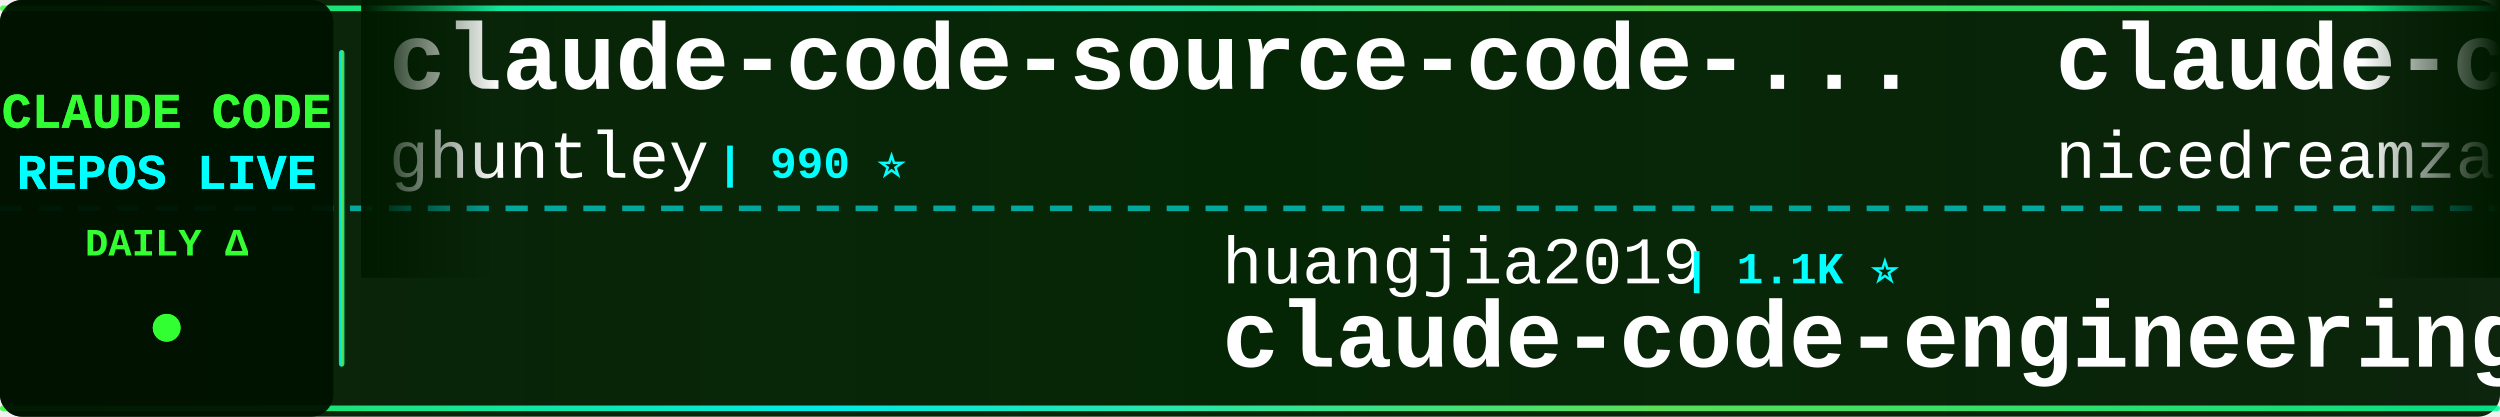
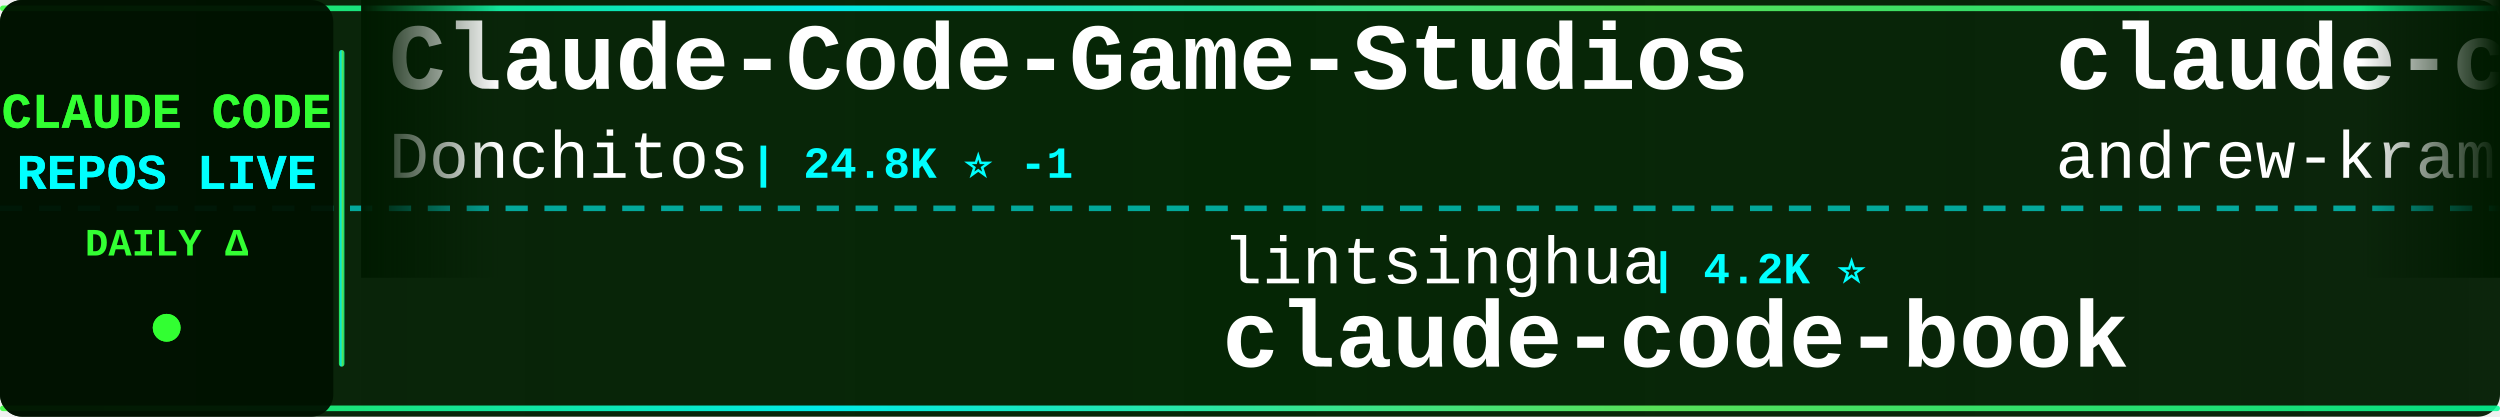
<svg xmlns="http://www.w3.org/2000/svg" width="900" height="150">
  <defs>
    <linearGradient id="tickerBg" x1="0%" y1="0%" x2="100%" y2="0%">
      <stop offset="0%" style="stop-color:#001a00;stop-opacity:0.95" />
      <stop offset="50%" style="stop-color:#002200;stop-opacity:0.98" />
      <stop offset="100%" style="stop-color:#001a00;stop-opacity:0.95" />
    </linearGradient>
    <linearGradient id="borderGrad" x1="0%" y1="0%" x2="100%" y2="0%">
      <stop offset="0%" style="stop-color:#33ff33;stop-opacity:0.85">
        <animate attributeName="stop-opacity" values="0.85;1;0.85" dur="2s" repeatCount="indefinite" />
      </stop>
      <stop offset="33%" style="stop-color:#00ffff;stop-opacity:0.9">
        <animate attributeName="stop-opacity" values="0.9;1;0.9" dur="2.2s" repeatCount="indefinite" />
      </stop>
      <stop offset="66%" style="stop-color:#66ff66;stop-opacity:0.85">
        <animate attributeName="stop-opacity" values="0.85;1;0.85" dur="1.8s" repeatCount="indefinite" />
      </stop>
      <stop offset="100%" style="stop-color:#00ff99;stop-opacity:0.85">
        <animate attributeName="stop-opacity" values="0.85;1;0.85" dur="2s" repeatCount="indefinite" />
      </stop>
    </linearGradient>
    <filter id="textGlow">
      <feGaussianBlur stdDeviation="0.1" result="coloredBlur" />
      <feMerge>
        <feMergeNode in="coloredBlur" />
        <feMergeNode in="SourceGraphic" />
      </feMerge>
    </filter>
    <filter id="metricGlow">
      <feGaussianBlur stdDeviation="0.2" result="coloredBlur" />
      <feMerge>
        <feMergeNode in="coloredBlur" />
        <feMergeNode in="SourceGraphic" />
      </feMerge>
    </filter>
    <linearGradient id="leftFade" x1="0%" y1="0%" x2="100%" y2="0%">
      <stop offset="0%" style="stop-color:#001a00;stop-opacity:1" />
      <stop offset="100%" style="stop-color:#001a00;stop-opacity:0" />
    </linearGradient>
    <linearGradient id="rightFade" x1="0%" y1="0%" x2="100%" y2="0%">
      <stop offset="0%" style="stop-color:#001a00;stop-opacity:0" />
      <stop offset="100%" style="stop-color:#001a00;stop-opacity:1" />
    </linearGradient>
  </defs>
  <rect width="900" height="150" fill="url(#tickerBg)" rx="8" />
  <rect x="0" y="2" width="900" height="2" fill="url(#borderGrad)" rx="1" />
  <rect x="0" y="146" width="900" height="2" fill="url(#borderGrad)" rx="1" />
  <line x1="0" y1="75" x2="900" y2="75" stroke="#00ffff" stroke-width="2" stroke-dasharray="8 6" opacity="0.6" />
  <rect x="0" y="0" width="120" height="150" fill="#001100" opacity="0.95" rx="8" />
  <text x="60" y="46" font-family="'Courier New', monospace" font-size="18" font-weight="bold" fill="#33ff33" text-anchor="middle" filter="url(#textGlow)">
    CLAUDE CODE
  </text>
  <text x="60" y="68" font-family="'Courier New', monospace" font-size="18" font-weight="bold" fill="#00ffff" text-anchor="middle" filter="url(#textGlow)">
    REPOS LIVE
  </text>
  <text x="60" y="92" font-family="'Courier New', monospace" font-size="14" font-weight="bold" fill="#33ff33" text-anchor="middle">
    DAILY Δ
  </text>
  <circle cx="60" cy="118" r="5" fill="#33ff33" filter="url(#metricGlow)">
    <animate attributeName="r" values="4;6;4" dur="1.5s" repeatCount="indefinite" />
    <animate attributeName="opacity" values="0.6;1;0.6" dur="1.5s" repeatCount="indefinite" />
  </circle>
  <rect x="122" y="18" width="2" height="114" fill="url(#borderGrad)" rx="1" />
  <clipPath id="tickerClip">
    <rect x="130" y="0" width="770" height="150" />
  </clipPath>
  <g clip-path="url(#tickerClip)">
    <g id="tickerItems">
      <animateTransform attributeName="transform" attributeType="XML" type="translate" from="0 0" to="-3000 0" dur="54s" repeatCount="indefinite" />
      <g transform="translate(0, 0)">
-         <text x="140" y="32" font-family="'Courier New', monospace" font-size="34" font-weight="bold" fill="#ffffff">claude-code-source-code-...</text>
-         <text x="140" y="64" font-family="'Courier New', monospace" font-size="24" font-weight="normal" fill="#ffffff" opacity="1.0">ghuntley</text>
-         <text x="258" y="64" font-family="'Courier New', monospace" font-size="16" font-weight="bold" fill="#00ffff"> | 990 ⭐</text>
+         <text x="140" y="32" font-family="'Courier New', monospace" font-size="34" font-weight="bold" fill="#ffffff">Claude-Code-Game-Studios</text>
+         <text x="140" y="64" font-family="'Courier New', monospace" font-size="24" font-weight="normal" fill="#ffffff" opacity="1.0">Donchitos</text>
+         <text x="270" y="64" font-family="'Courier New', monospace" font-size="16" font-weight="bold" fill="#00ffff"> | 24.8K ⭐ -1</text>
      </g>
      <g transform="translate(300, 0)">
-         <text x="140" y="102" font-family="'Courier New', monospace" font-size="24" font-weight="normal" fill="#ffffff" opacity="1.0">huangjia2019</text>
-         <text x="306" y="102" font-family="'Courier New', monospace" font-size="16" font-weight="bold" fill="#00ffff"> | 1.1K ⭐</text>
-         <text x="140" y="132" font-family="'Courier New', monospace" font-size="34" font-weight="bold" fill="#ffffff">claude-code-engineering</text>
+         <text x="140" y="102" font-family="'Courier New', monospace" font-size="24" font-weight="normal" fill="#ffffff" opacity="1.0">lintsinghua</text>
+         <text x="294" y="102" font-family="'Courier New', monospace" font-size="16" font-weight="bold" fill="#00ffff"> | 4.2K ⭐</text>
+         <text x="140" y="132" font-family="'Courier New', monospace" font-size="34" font-weight="bold" fill="#ffffff">claude-code-book</text>
      </g>
      <g transform="translate(600, 0)">
-         <text x="140" y="32" font-family="'Courier New', monospace" font-size="34" font-weight="bold" fill="#ffffff">claude-code-local</text>
-         <text x="140" y="64" font-family="'Courier New', monospace" font-size="24" font-weight="normal" fill="#ffffff" opacity="1.0">nicedreamzapp</text>
-         <text x="318" y="64" font-family="'Courier New', monospace" font-size="16" font-weight="bold" fill="#00ffff"> | 3.3K ⭐ +1</text>
+         <text x="140" y="32" font-family="'Courier New', monospace" font-size="34" font-weight="bold" fill="#ffffff">claude-code-source-build</text>
+         <text x="140" y="64" font-family="'Courier New', monospace" font-size="24" font-weight="normal" fill="#ffffff" opacity="1.0">andrew-kramer-inno</text>
+         <text x="378" y="64" font-family="'Courier New', monospace" font-size="16" font-weight="bold" fill="#00ffff"> | 596 ⭐</text>
      </g>
      <g transform="translate(900, 0)">
-         <text x="140" y="102" font-family="'Courier New', monospace" font-size="24" font-weight="normal" fill="#ffffff" opacity="1.0">Windy3f3f3f3f</text>
-         <text x="318" y="102" font-family="'Courier New', monospace" font-size="16" font-weight="bold" fill="#00ffff"> | 3.6K ⭐</text>
-         <text x="140" y="132" font-family="'Courier New', monospace" font-size="34" font-weight="bold" fill="#ffffff">how-claude-code-works</text>
+         <text x="140" y="102" font-family="'Courier New', monospace" font-size="24" font-weight="normal" fill="#ffffff" opacity="1.0">Alishahryar1</text>
+         <text x="306" y="102" font-family="'Courier New', monospace" font-size="16" font-weight="bold" fill="#00ffff"> | 53.1K ⭐ +43</text>
+         <text x="140" y="132" font-family="'Courier New', monospace" font-size="34" font-weight="bold" fill="#ffffff">free-claude-code</text>
      </g>
      <g transform="translate(1200, 0)">
-         <text x="140" y="32" font-family="'Courier New', monospace" font-size="34" font-weight="bold" fill="#ffffff">claude_codex_bridge</text>
-         <text x="140" y="64" font-family="'Courier New', monospace" font-size="24" font-weight="normal" fill="#ffffff" opacity="1.0">SeemSeam</text>
-         <text x="258" y="64" font-family="'Courier New', monospace" font-size="16" font-weight="bold" fill="#00ffff"> | 3.5K ⭐ +1</text>
+         <text x="140" y="32" font-family="'Courier New', monospace" font-size="34" font-weight="bold" fill="#ffffff">ClaudeCode</text>
+         <text x="140" y="64" font-family="'Courier New', monospace" font-size="24" font-weight="normal" fill="#ffffff" opacity="1.0">guanshan</text>
+         <text x="258" y="64" font-family="'Courier New', monospace" font-size="16" font-weight="bold" fill="#00ffff"> | 61 ⭐</text>
      </g>
      <g transform="translate(1500, 0)">
-         <text x="140" y="102" font-family="'Courier New', monospace" font-size="24" font-weight="normal" fill="#ffffff" opacity="1.0">pengchengneo</text>
-         <text x="306" y="102" font-family="'Courier New', monospace" font-size="16" font-weight="bold" fill="#00ffff"> | 1.8K ⭐</text>
+         <text x="140" y="102" font-family="'Courier New', monospace" font-size="24" font-weight="normal" fill="#ffffff" opacity="1.0">anthropics</text>
+         <text x="282" y="102" font-family="'Courier New', monospace" font-size="16" font-weight="bold" fill="#00ffff"> | 8.8K ⭐ +2</text>
+         <text x="140" y="132" font-family="'Courier New', monospace" font-size="34" font-weight="bold" fill="#ffffff">claude-code-action</text>
+       </g>
+       <g transform="translate(1800, 0)">
+         <text x="140" y="32" font-family="'Courier New', monospace" font-size="34" font-weight="bold" fill="#ffffff">Claude-Code-Usage-Monito...</text>
+         <text x="140" y="64" font-family="'Courier New', monospace" font-size="24" font-weight="normal" fill="#ffffff" opacity="1.0">Maciek-roboblog</text>
+         <text x="342" y="64" font-family="'Courier New', monospace" font-size="16" font-weight="bold" fill="#00ffff"> | 8.7K ⭐ +1</text>
+       </g>
+       <g transform="translate(2100, 0)">
+         <text x="140" y="102" font-family="'Courier New', monospace" font-size="24" font-weight="normal" fill="#ffffff" opacity="1.0">KPR111</text>
+         <text x="234" y="102" font-family="'Courier New', monospace" font-size="16" font-weight="bold" fill="#00ffff"> | 18 ⭐</text>
        <text x="140" y="132" font-family="'Courier New', monospace" font-size="34" font-weight="bold" fill="#ffffff">Claude-Code</text>
      </g>
-       <g transform="translate(1800, 0)">
-         <text x="140" y="32" font-family="'Courier New', monospace" font-size="34" font-weight="bold" fill="#ffffff">Claude-code</text>
-         <text x="140" y="64" font-family="'Courier New', monospace" font-size="24" font-weight="normal" fill="#ffffff" opacity="1.0">zstmfhy</text>
-         <text x="246" y="64" font-family="'Courier New', monospace" font-size="16" font-weight="bold" fill="#00ffff"> | 189 ⭐</text>
-       </g>
-       <g transform="translate(2100, 0)">
-         <text x="140" y="102" font-family="'Courier New', monospace" font-size="24" font-weight="normal" fill="#ffffff" opacity="1.0">RichardAtCT</text>
-         <text x="294" y="102" font-family="'Courier New', monospace" font-size="16" font-weight="bold" fill="#00ffff"> | 2.8K ⭐</text>
-         <text x="140" y="132" font-family="'Courier New', monospace" font-size="34" font-weight="bold" fill="#ffffff">claude-code-telegram</text>
-       </g>
      <g transform="translate(2400, 0)">
-         <text x="140" y="32" font-family="'Courier New', monospace" font-size="34" font-weight="bold" fill="#ffffff">claude-code-source-code</text>
-         <text x="140" y="64" font-family="'Courier New', monospace" font-size="24" font-weight="normal" fill="#ffffff" opacity="1.0">777genius</text>
-         <text x="270" y="64" font-family="'Courier New', monospace" font-size="16" font-weight="bold" fill="#00ffff"> | 930 ⭐</text>
+         <text x="140" y="32" font-family="'Courier New', monospace" font-size="34" font-weight="bold" fill="#ffffff">claude-code-source</text>
+         <text x="140" y="64" font-family="'Courier New', monospace" font-size="24" font-weight="normal" fill="#ffffff" opacity="1.0">JrCx7scC</text>
+         <text x="258" y="64" font-family="'Courier New', monospace" font-size="16" font-weight="bold" fill="#00ffff"> | 375 ⭐</text>
      </g>
      <g transform="translate(2700, 0)">
-         <text x="140" y="102" font-family="'Courier New', monospace" font-size="24" font-weight="normal" fill="#ffffff" opacity="1.0">Cranot</text>
-         <text x="234" y="102" font-family="'Courier New', monospace" font-size="16" font-weight="bold" fill="#00ffff"> | 2.9K ⭐ +1</text>
-         <text x="140" y="132" font-family="'Courier New', monospace" font-size="34" font-weight="bold" fill="#ffffff">claude-code-guide</text>
+         <text x="140" y="102" font-family="'Courier New', monospace" font-size="24" font-weight="normal" fill="#ffffff" opacity="1.0">777genius</text>
+         <text x="270" y="102" font-family="'Courier New', monospace" font-size="16" font-weight="bold" fill="#00ffff"> | 930 ⭐</text>
+         <text x="140" y="132" font-family="'Courier New', monospace" font-size="34" font-weight="bold" fill="#ffffff">claude-code-source-code</text>
      </g>
      <g transform="translate(3000, 0)">
-         <text x="140" y="32" font-family="'Courier New', monospace" font-size="34" font-weight="bold" fill="#ffffff">claude-code-source-code-...</text>
-         <text x="140" y="64" font-family="'Courier New', monospace" font-size="24" font-weight="normal" fill="#ffffff" opacity="1.0">ghuntley</text>
-         <text x="258" y="64" font-family="'Courier New', monospace" font-size="16" font-weight="bold" fill="#00ffff"> | 990 ⭐</text>
+         <text x="140" y="32" font-family="'Courier New', monospace" font-size="34" font-weight="bold" fill="#ffffff">Claude-Code-Game-Studios</text>
+         <text x="140" y="64" font-family="'Courier New', monospace" font-size="24" font-weight="normal" fill="#ffffff" opacity="1.0">Donchitos</text>
+         <text x="270" y="64" font-family="'Courier New', monospace" font-size="16" font-weight="bold" fill="#00ffff"> | 24.8K ⭐ -1</text>
      </g>
      <g transform="translate(3300, 0)">
-         <text x="140" y="102" font-family="'Courier New', monospace" font-size="24" font-weight="normal" fill="#ffffff" opacity="1.0">huangjia2019</text>
-         <text x="306" y="102" font-family="'Courier New', monospace" font-size="16" font-weight="bold" fill="#00ffff"> | 1.1K ⭐</text>
-         <text x="140" y="132" font-family="'Courier New', monospace" font-size="34" font-weight="bold" fill="#ffffff">claude-code-engineering</text>
+         <text x="140" y="102" font-family="'Courier New', monospace" font-size="24" font-weight="normal" fill="#ffffff" opacity="1.0">lintsinghua</text>
+         <text x="294" y="102" font-family="'Courier New', monospace" font-size="16" font-weight="bold" fill="#00ffff"> | 4.2K ⭐</text>
+         <text x="140" y="132" font-family="'Courier New', monospace" font-size="34" font-weight="bold" fill="#ffffff">claude-code-book</text>
      </g>
      <g transform="translate(3600, 0)">
-         <text x="140" y="32" font-family="'Courier New', monospace" font-size="34" font-weight="bold" fill="#ffffff">claude-code-local</text>
-         <text x="140" y="64" font-family="'Courier New', monospace" font-size="24" font-weight="normal" fill="#ffffff" opacity="1.0">nicedreamzapp</text>
-         <text x="318" y="64" font-family="'Courier New', monospace" font-size="16" font-weight="bold" fill="#00ffff"> | 3.3K ⭐ +1</text>
+         <text x="140" y="32" font-family="'Courier New', monospace" font-size="34" font-weight="bold" fill="#ffffff">claude-code-source-build</text>
+         <text x="140" y="64" font-family="'Courier New', monospace" font-size="24" font-weight="normal" fill="#ffffff" opacity="1.0">andrew-kramer-inno</text>
+         <text x="378" y="64" font-family="'Courier New', monospace" font-size="16" font-weight="bold" fill="#00ffff"> | 596 ⭐</text>
      </g>
      <g transform="translate(3900, 0)">
-         <text x="140" y="102" font-family="'Courier New', monospace" font-size="24" font-weight="normal" fill="#ffffff" opacity="1.0">Windy3f3f3f3f</text>
-         <text x="318" y="102" font-family="'Courier New', monospace" font-size="16" font-weight="bold" fill="#00ffff"> | 3.6K ⭐</text>
-         <text x="140" y="132" font-family="'Courier New', monospace" font-size="34" font-weight="bold" fill="#ffffff">how-claude-code-works</text>
+         <text x="140" y="102" font-family="'Courier New', monospace" font-size="24" font-weight="normal" fill="#ffffff" opacity="1.0">Alishahryar1</text>
+         <text x="306" y="102" font-family="'Courier New', monospace" font-size="16" font-weight="bold" fill="#00ffff"> | 53.1K ⭐ +43</text>
+         <text x="140" y="132" font-family="'Courier New', monospace" font-size="34" font-weight="bold" fill="#ffffff">free-claude-code</text>
      </g>
    </g>
  </g>
  <rect x="130" y="0" width="50" height="100" fill="url(#leftFade)" />
  <rect x="850" y="0" width="50" height="100" fill="url(#rightFade)" />
</svg>
